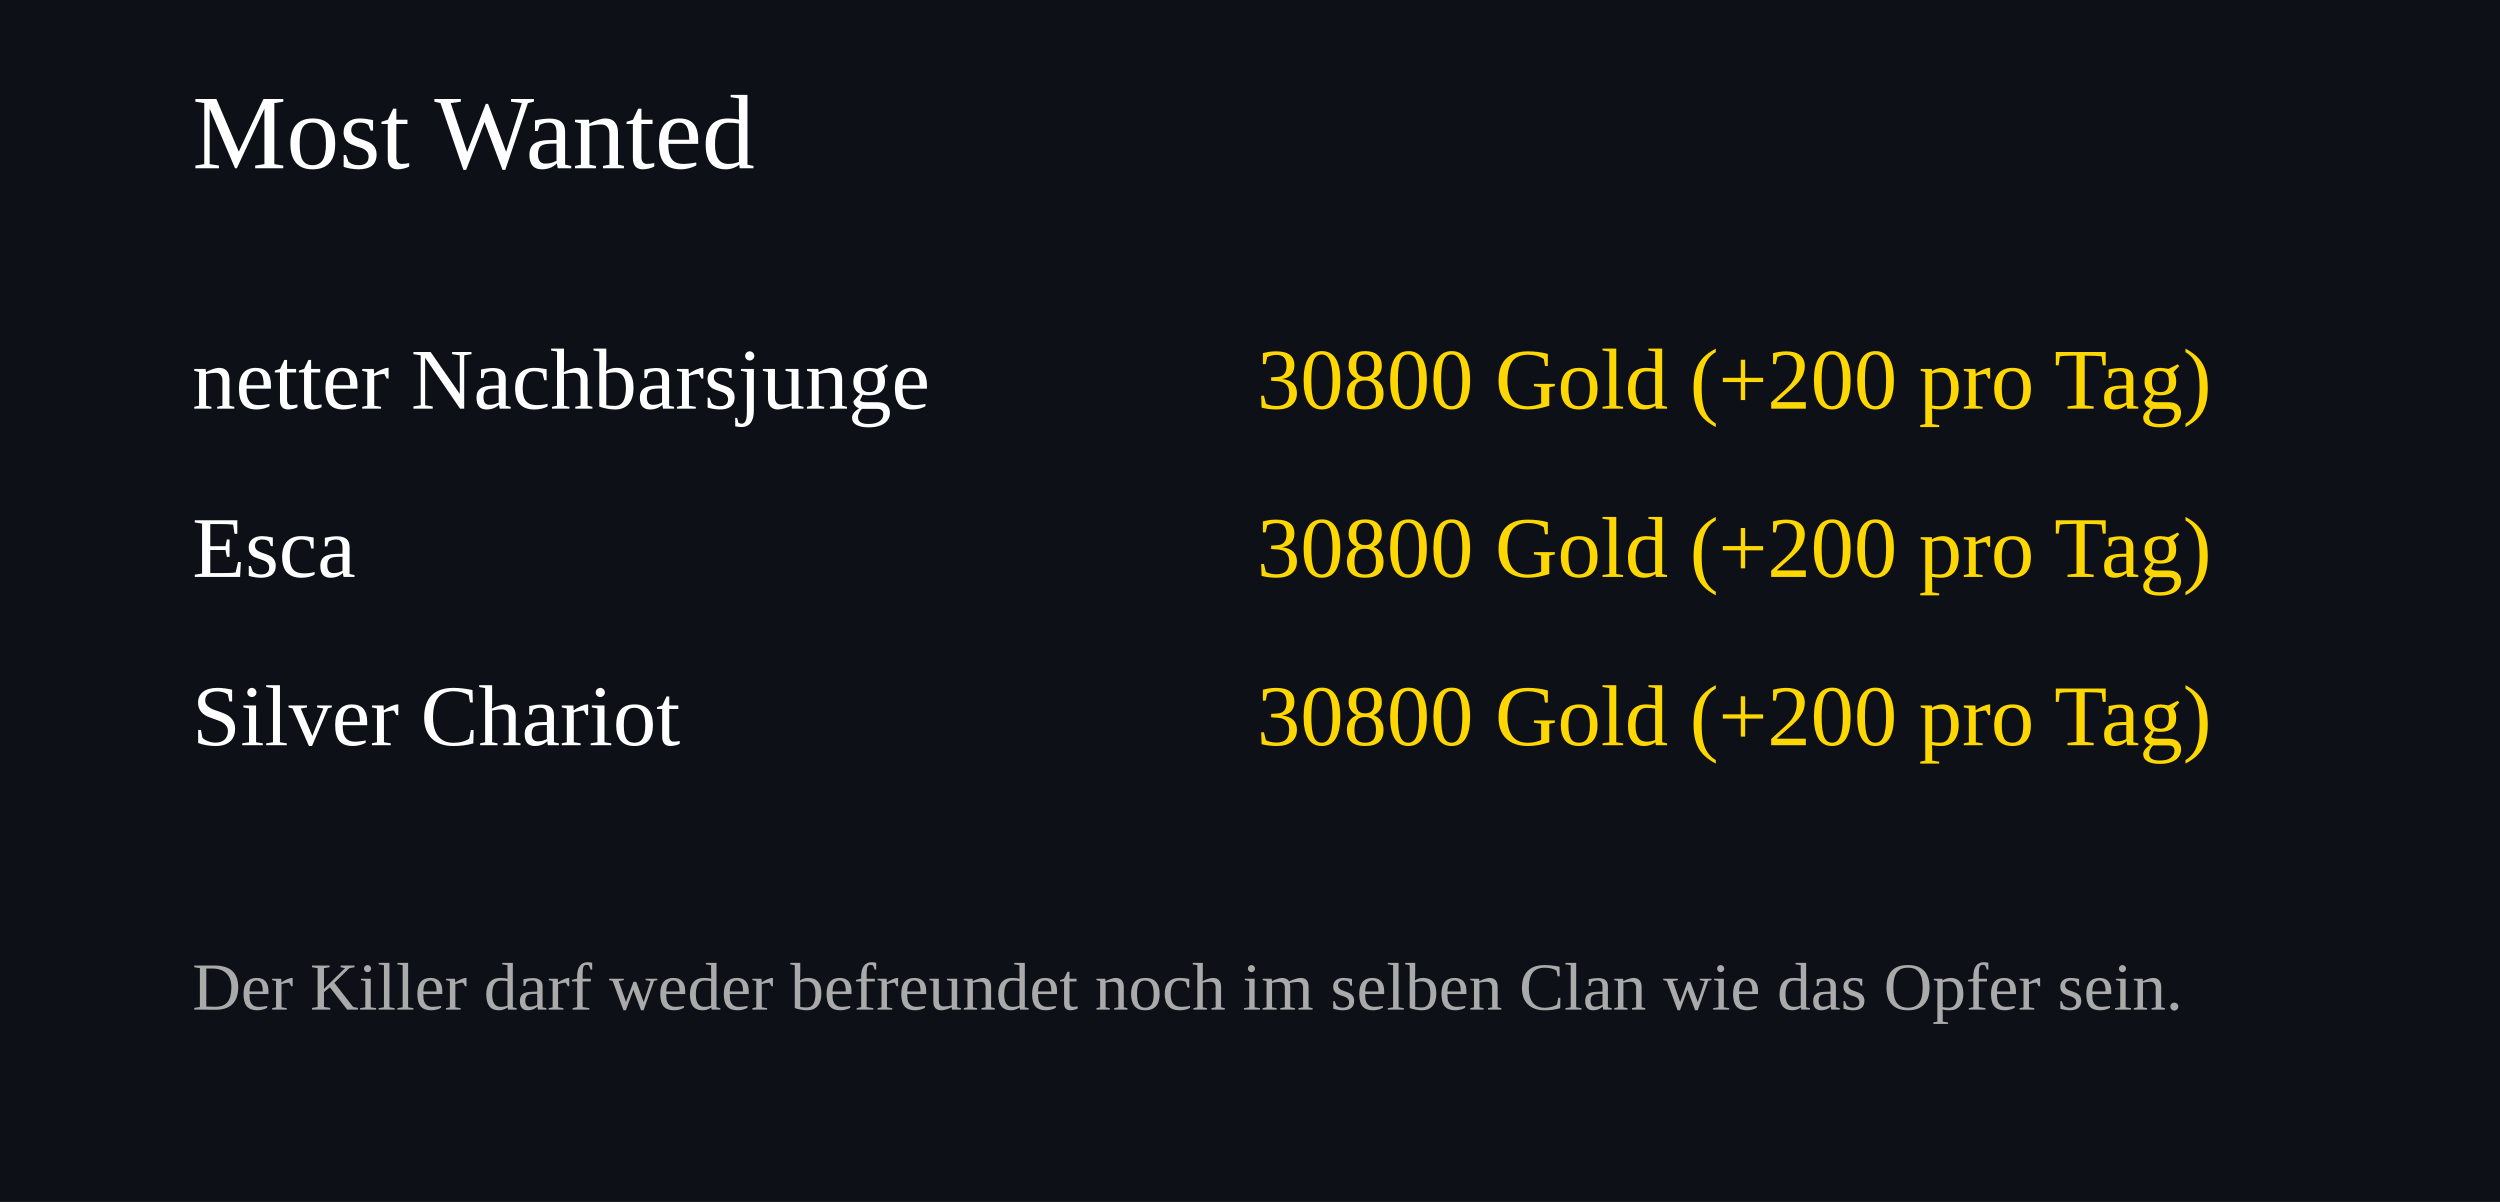
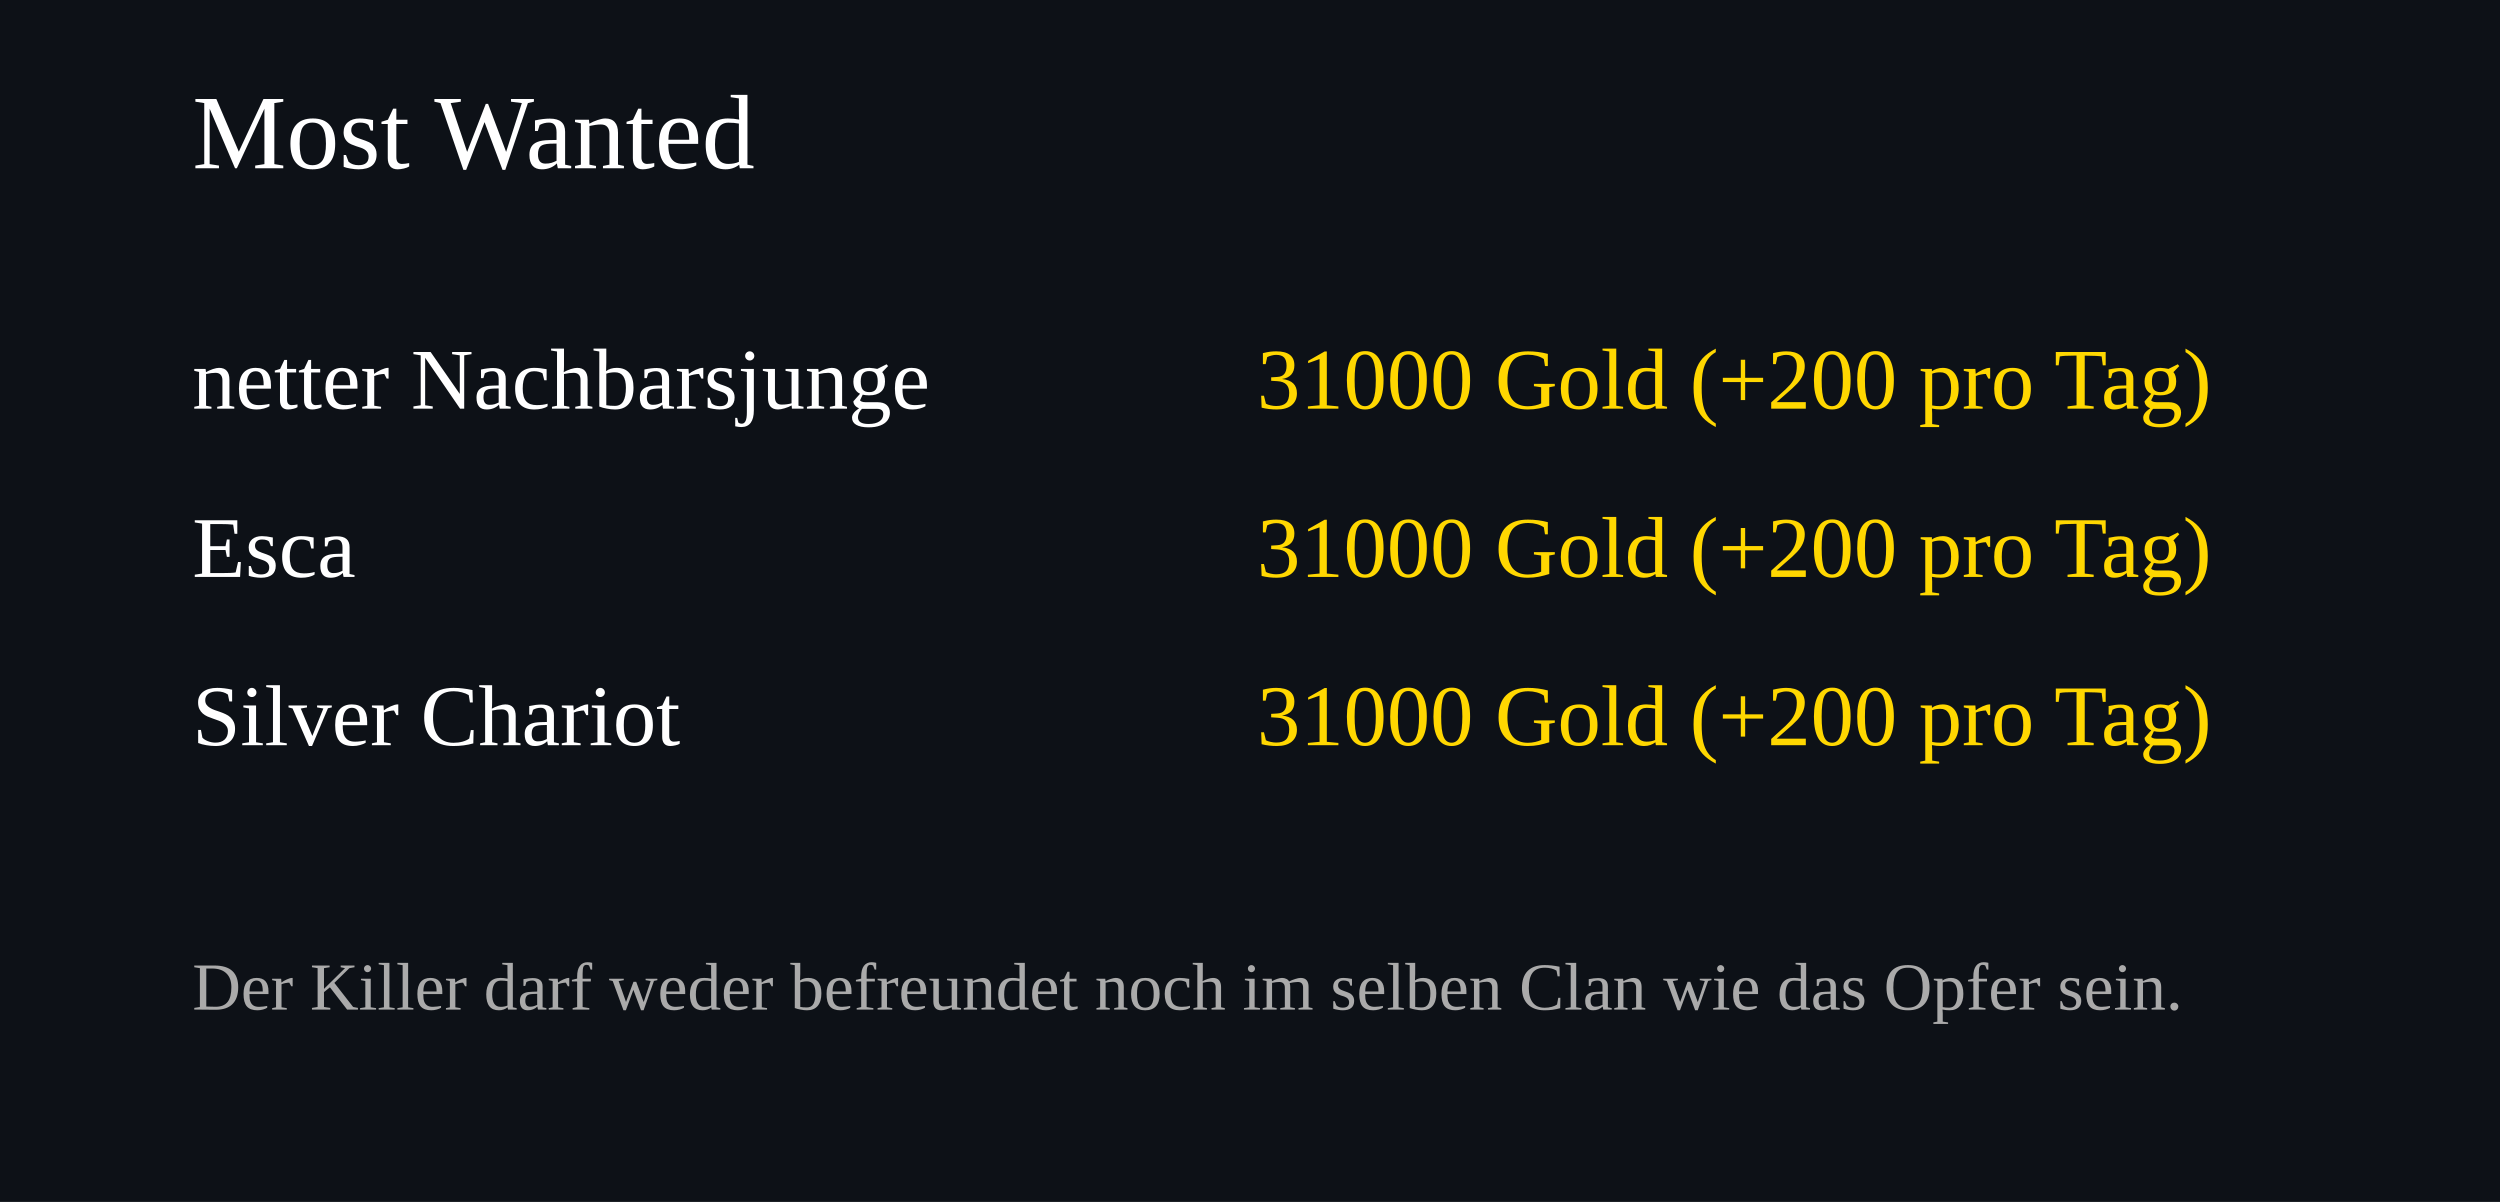
<svg xmlns="http://www.w3.org/2000/svg" width="520" height="250">
  <rect width="100%" height="100%" fill="#0d1117" />
  <text x="40" y="35" font-size="22" fill="#ffffff">Most Wanted</text>
  <text x="40" y="85" font-size="18" fill="#ffffff">netter Nachbarsjunge</text>
  <text x="460" y="85" font-size="18" fill="#FFD700" text-anchor="end">
-     30800 Gold (+200 pro Tag)
+     31000 Gold (+200 pro Tag)
  </text>
  <text x="40" y="120" font-size="18" fill="#ffffff">Esca</text>
  <text x="460" y="120" font-size="18" fill="#FFD700" text-anchor="end">
-     30800 Gold (+200 pro Tag)
+     31000 Gold (+200 pro Tag)
  </text>
  <text x="40" y="155" font-size="18" fill="#ffffff">Silver Chariot</text>
  <text x="460" y="155" font-size="18" fill="#FFD700" text-anchor="end">
-     30800 Gold (+200 pro Tag)
+     31000 Gold (+200 pro Tag)
  </text>
  <text x="40" y="210" font-size="14" fill="#aaaaaa">
Der Killer darf weder befreundet noch im selben Clan wie das Opfer sein.
</text>
</svg>
